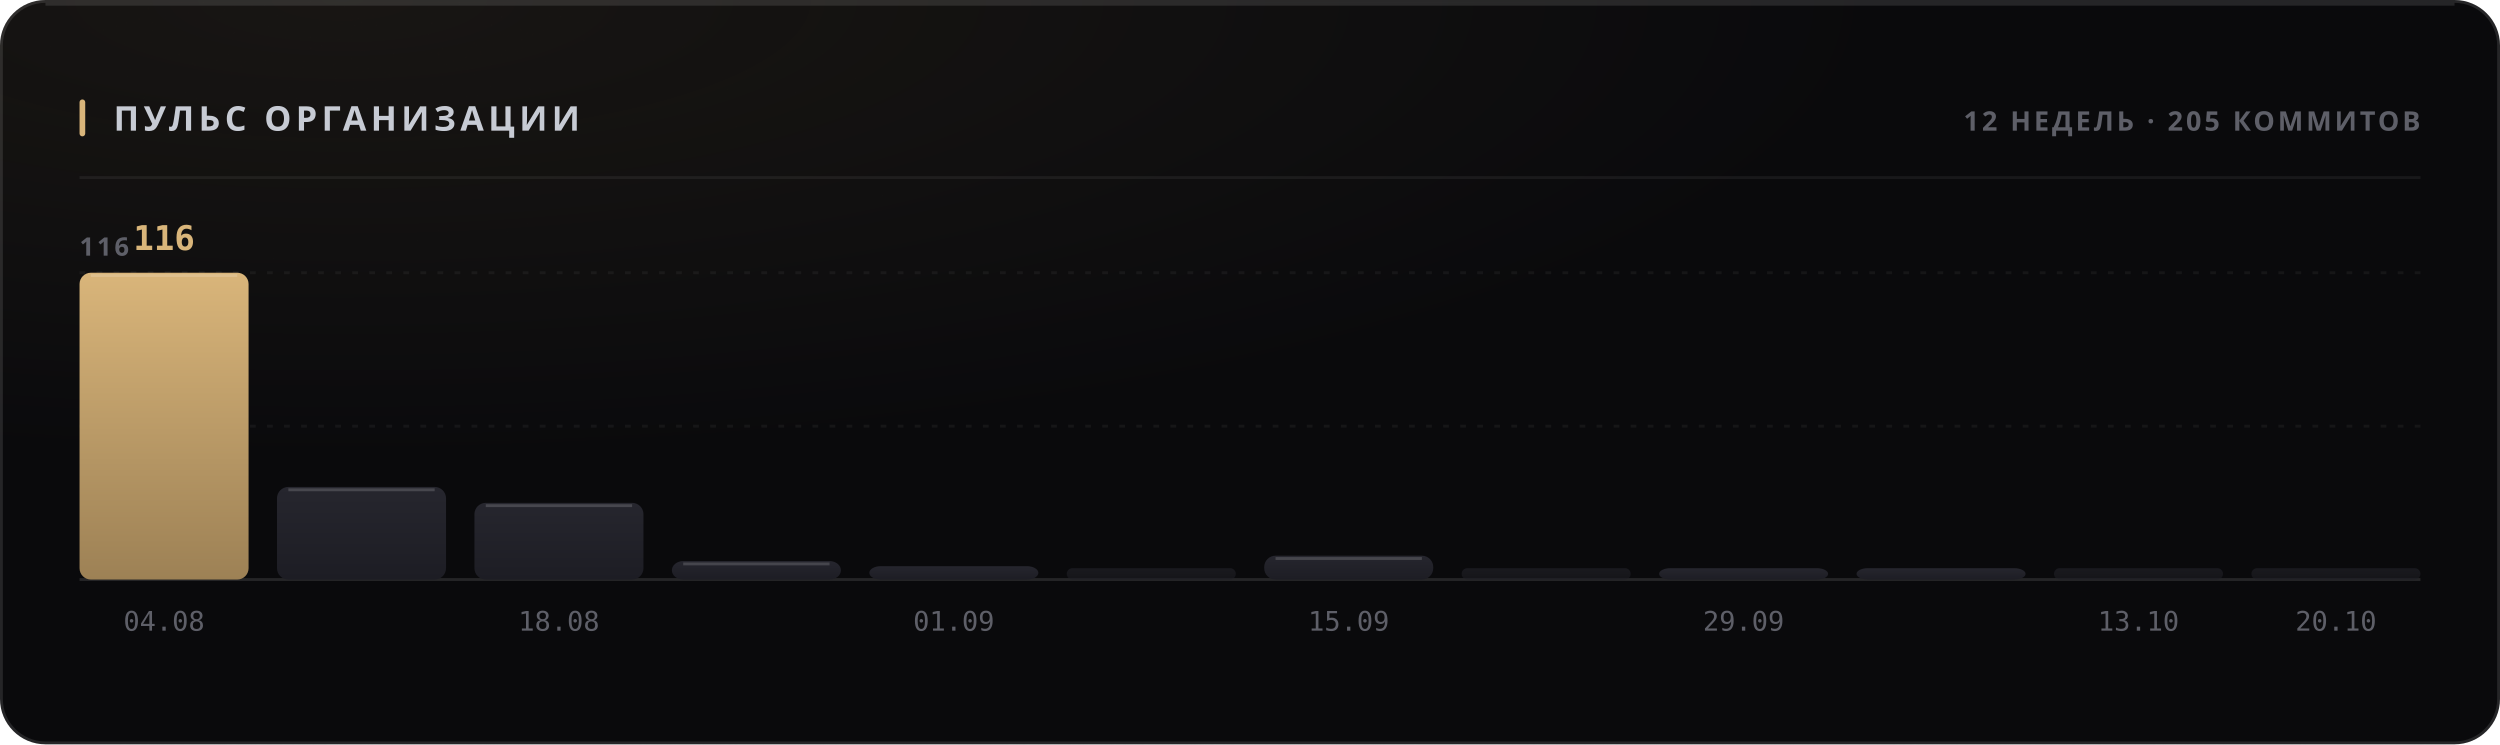
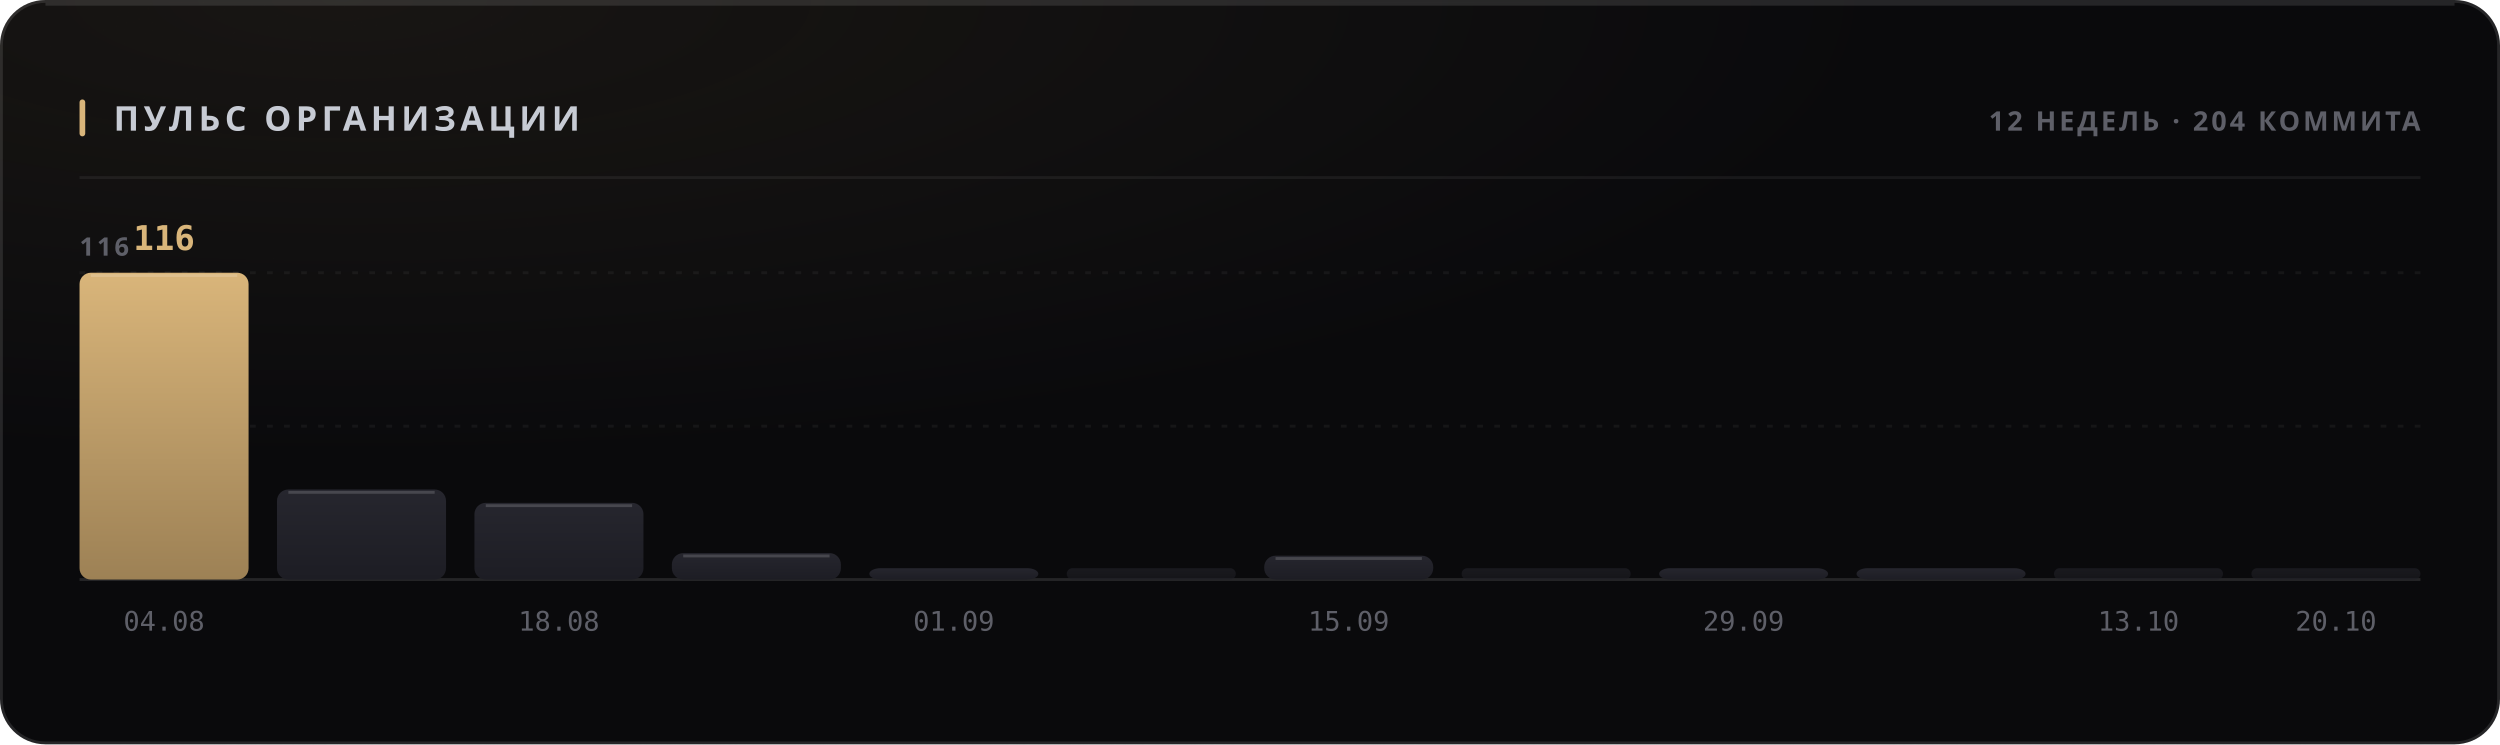
<svg xmlns="http://www.w3.org/2000/svg" width="880" height="262" viewBox="0 0 880 262" role="img">
  <style>
  text { font-family: -apple-system, BlinkMacSystemFont, 'Segoe UI', 'Noto Sans', Helvetica, Arial, sans-serif; }
  .mono { font-family: ui-monospace, 'SF Mono', 'Cascadia Mono', 'DejaVu Sans Mono', Menlo, Consolas, monospace; font-variant-numeric: tabular-nums; }
  .caps { letter-spacing: .1em; text-transform: uppercase; }

  @keyframes sheen  { from { transform: translateX(-120%); } to { transform: translateX(260%); } }
  @keyframes rise   { from { opacity: 0; transform: translateY(6px); } to { opacity: 1; transform: none; } }
  @keyframes slide  { from { opacity: 0; transform: translateX(-8px); } to { opacity: 1; transform: none; } }
  @keyframes grow   { from { transform: scaleY(0); } to { transform: scaleY(1); } }
  @keyframes widen  { from { transform: scaleX(0); } to { transform: scaleX(1); } }
  @keyframes draw   { from { stroke-dashoffset: 200; } to { stroke-dashoffset: 0; } }

  .sheen { animation: sheen 5.5s cubic-bezier(.45,0,.2,1) infinite; }
  .rise  { animation: rise .5s cubic-bezier(.16,1,.3,1) both; }
  .slide { animation: slide .42s cubic-bezier(.16,1,.3,1) both; }
  .bar   { transform-box: fill-box; transform-origin: 50% 100%;
           animation: grow .62s cubic-bezier(.16,1,.3,1) both; }
  .fill  { transform-box: fill-box; transform-origin: 0% 50%;
           animation: widen .8s cubic-bezier(.16,1,.3,1) both; }
  /* The hidden start state lives in the keyframes, never in the static rule.
     A renderer that ignores CSS animations then falls back to the FINISHED
     state — a drawn line, visible text — instead of an empty panel. */
  .spark { stroke-dasharray: 200;
           animation: draw 1.1s cubic-bezier(.16,1,.3,1) both; }

  @media (prefers-reduced-motion: reduce) {
    .sheen { animation: none; opacity: 0; }
    .rise, .slide, .bar, .fill, .spark { animation: none; opacity: 1; transform: none;
                                         stroke-dashoffset: 0; }
  }</style>
  <defs>
    <filter id="grain1" x="0" y="0" width="100%" height="100%">
      <feTurbulence type="fractalNoise" baseFrequency="0.82" numOctaves="3" stitchTiles="stitch" />
      <feColorMatrix type="saturate" values="0" />
    </filter>
    <radialGradient id="wash2" cx="14%" cy="0%" r="62%">
      <stop offset="0%" stop-color="#d9b57a" stop-opacity="0.07" />
      <stop offset="100%" stop-color="#d9b57a" stop-opacity="0" />
    </radialGradient>
    <linearGradient id="barfill3" x1="0" y1="0" x2="0" y2="1">
      <stop offset="0%" stop-color="#d9b57a" />
      <stop offset="100%" stop-color="#9d8155" />
    </linearGradient>
    <linearGradient id="barfill4" x1="0" y1="0" x2="0" y2="1">
      <stop offset="0%" stop-color="#26262e" />
      <stop offset="100%" stop-color="#1d1d24" />
    </linearGradient>
    <linearGradient id="barfill5" x1="0" y1="0" x2="0" y2="1">
      <stop offset="0%" stop-color="#26262e" />
      <stop offset="100%" stop-color="#1d1d24" />
    </linearGradient>
    <linearGradient id="barfill6" x1="0" y1="0" x2="0" y2="1">
      <stop offset="0%" stop-color="#26262e" />
      <stop offset="100%" stop-color="#1d1d24" />
    </linearGradient>
    <linearGradient id="barfill7" x1="0" y1="0" x2="0" y2="1">
      <stop offset="0%" stop-color="#26262e" />
      <stop offset="100%" stop-color="#1d1d24" />
    </linearGradient>
    <linearGradient id="barfill8" x1="0" y1="0" x2="0" y2="1">
      <stop offset="0%" stop-color="#26262e" />
      <stop offset="100%" stop-color="#1d1d24" />
    </linearGradient>
    <linearGradient id="barfill9" x1="0" y1="0" x2="0" y2="1">
      <stop offset="0%" stop-color="#26262e" />
      <stop offset="100%" stop-color="#1d1d24" />
    </linearGradient>
    <linearGradient id="barfill10" x1="0" y1="0" x2="0" y2="1">
      <stop offset="0%" stop-color="#26262e" />
      <stop offset="100%" stop-color="#1d1d24" />
    </linearGradient>
    <linearGradient id="barfill11" x1="0" y1="0" x2="0" y2="1">
      <stop offset="0%" stop-color="#26262e" />
      <stop offset="100%" stop-color="#1d1d24" />
    </linearGradient>
    <linearGradient id="barfill12" x1="0" y1="0" x2="0" y2="1">
      <stop offset="0%" stop-color="#26262e" />
      <stop offset="100%" stop-color="#1d1d24" />
    </linearGradient>
    <linearGradient id="barfill13" x1="0" y1="0" x2="0" y2="1">
      <stop offset="0%" stop-color="#26262e" />
      <stop offset="100%" stop-color="#1d1d24" />
    </linearGradient>
    <linearGradient id="barfill14" x1="0" y1="0" x2="0" y2="1">
      <stop offset="0%" stop-color="#26262e" />
      <stop offset="100%" stop-color="#1d1d24" />
    </linearGradient>
  </defs>
  <rect width="880" height="262" rx="16" fill="#0a0a0c" />
  <rect width="880" height="262" rx="16" fill="url(#wash2)" />
  <rect width="880" height="262" rx="16" filter="url(#grain1)" opacity="0.05" style="mix-blend-mode:overlay" />
  <rect x=".5" y=".5" width="879" height="261" rx="15.5" fill="none" stroke="rgba(255,255,255,0.11)" />
  <path d="M16 1.5 H864" stroke="rgba(255,255,255,0.112)" stroke-width="1" fill="none" />
  <rect x="28" y="35" width="2" height="13" rx="1" fill="#d9b57a" />
  <text x="40" y="46" font-size="12" font-weight="700" fill="#c7cbd4" letter-spacing="0.13em">ПУЛЬС ОРГАНИЗАЦИИ</text>
-   <text x="852" y="46" font-size="9.5" font-weight="600" fill="#5e5f68" text-anchor="end" letter-spacing="0.11em">12 НЕДЕЛЬ · 205 КОММИТОВ</text>
+   <text x="852" y="46" font-size="9.5" font-weight="600" fill="#5e5f68" text-anchor="end" letter-spacing="0.11em">12 НЕДЕЛЬ · 204 КОММИТА</text>
  <path d="M28 62.5 H852" stroke="rgba(255,255,255,0.06)" stroke-width="1" />
  <path d="M28 150.0 H852" stroke="rgba(255,255,255,0.05)" stroke-width="1" stroke-dasharray="2 4" />
  <path d="M28 96.0 H852" stroke="rgba(255,255,255,0.05)" stroke-width="1" stroke-dasharray="2 4" />
  <path d="M28 204 H852" stroke="rgba(255,255,255,0.11)" stroke-width="1" />
  <text x="28" y="90" font-size="9" font-weight="600" fill="#5e5f68" letter-spacing="0.11em">116</text>
  <rect class="bar" x="28.0" y="96.0" width="59.5" height="108.0" rx="4" fill="url(#barfill3)" opacity="1" style="animation-delay:0s" />
  <path d="M32.0 97.0 H83.5" stroke="rgba(255,255,255,0.154)" stroke-width="1" />
  <text x="57.75" y="88" font-size="12" font-weight="700" fill="#d9b57a" text-anchor="middle" class="mono rise" opacity="1">116</text>
  <text x="57.75" y="222" font-size="9.5" font-weight="400" fill="#5e5f68" text-anchor="middle" class="mono">04.08</text>
-   <rect class="bar" x="97.5" y="171.4" width="59.5" height="32.6" rx="4" fill="url(#barfill4)" opacity="1" style="animation-delay:0.038s" />
-   <path d="M101.5 172.4 H153.0" stroke="rgba(255,255,255,0.154)" stroke-width="1" />
+   <rect class="bar" x="97.5" y="172.3" width="59.5" height="31.7" rx="4" fill="url(#barfill4)" opacity="1" style="animation-delay:0.038s" />
+   <path d="M101.5 173.3 H153.0" stroke="rgba(255,255,255,0.154)" stroke-width="1" />
  <rect class="bar" x="167.0" y="177.0" width="59.5" height="27.0" rx="4" fill="url(#barfill5)" opacity="1" style="animation-delay:0.076s" />
  <path d="M171.0 178.0 H222.5" stroke="rgba(255,255,255,0.154)" stroke-width="1" />
  <text x="196.75" y="222" font-size="9.5" font-weight="400" fill="#5e5f68" text-anchor="middle" class="mono">18.08</text>
-   <rect class="bar" x="236.5" y="197.5" width="59.5" height="6.5" rx="4" fill="url(#barfill6)" opacity="1" style="animation-delay:0.114s" />
-   <path d="M240.5 198.5 H292.0" stroke="rgba(255,255,255,0.154)" stroke-width="1" />
-   <rect class="bar" x="306.0" y="199.3" width="59.5" height="4.7" rx="4" fill="url(#barfill7)" opacity="1" style="animation-delay:0.152s" />
+   <rect class="bar" x="236.5" y="194.7" width="59.5" height="9.3" rx="4" fill="url(#barfill6)" opacity="1" style="animation-delay:0.114s" />
+   <path d="M240.5 195.7 H292.0" stroke="rgba(255,255,255,0.154)" stroke-width="1" />
+   <rect class="bar" x="306.0" y="200.0" width="59.5" height="4.0" rx="4" fill="url(#barfill7)" opacity="1" style="animation-delay:0.152s" />
  <text x="335.75" y="222" font-size="9.5" font-weight="400" fill="#5e5f68" text-anchor="middle" class="mono">01.09</text>
  <rect class="bar" x="375.5" y="200.0" width="59.5" height="4.0" rx="2" fill="url(#barfill8)" opacity="0.55" style="animation-delay:0.19s" />
  <rect class="bar" x="445.0" y="195.6" width="59.5" height="8.4" rx="4" fill="url(#barfill9)" opacity="1" style="animation-delay:0.228s" />
  <path d="M449.0 196.6 H500.5" stroke="rgba(255,255,255,0.154)" stroke-width="1" />
  <text x="474.75" y="222" font-size="9.5" font-weight="400" fill="#5e5f68" text-anchor="middle" class="mono">15.09</text>
  <rect class="bar" x="514.5" y="200.0" width="59.5" height="4.0" rx="2" fill="url(#barfill10)" opacity="0.55" style="animation-delay:0.266s" />
  <rect class="bar" x="584.0" y="200.0" width="59.5" height="4.0" rx="4" fill="url(#barfill11)" opacity="1" style="animation-delay:0.304s" />
  <text x="613.75" y="222" font-size="9.5" font-weight="400" fill="#5e5f68" text-anchor="middle" class="mono">29.09</text>
  <rect class="bar" x="653.5" y="200.0" width="59.5" height="4.0" rx="4" fill="url(#barfill12)" opacity="1" style="animation-delay:0.342s" />
  <rect class="bar" x="723.0" y="200.0" width="59.5" height="4.0" rx="2" fill="url(#barfill13)" opacity="0.55" style="animation-delay:0.38s" />
  <text x="752.75" y="222" font-size="9.5" font-weight="400" fill="#5e5f68" text-anchor="middle" class="mono">13.10</text>
  <rect class="bar" x="792.5" y="200.0" width="59.5" height="4.0" rx="2" fill="url(#barfill14)" opacity="0.55" style="animation-delay:0.418s" />
  <text x="822.25" y="222" font-size="9.5" font-weight="400" fill="#5e5f68" text-anchor="middle" class="mono">20.10</text>
</svg>
